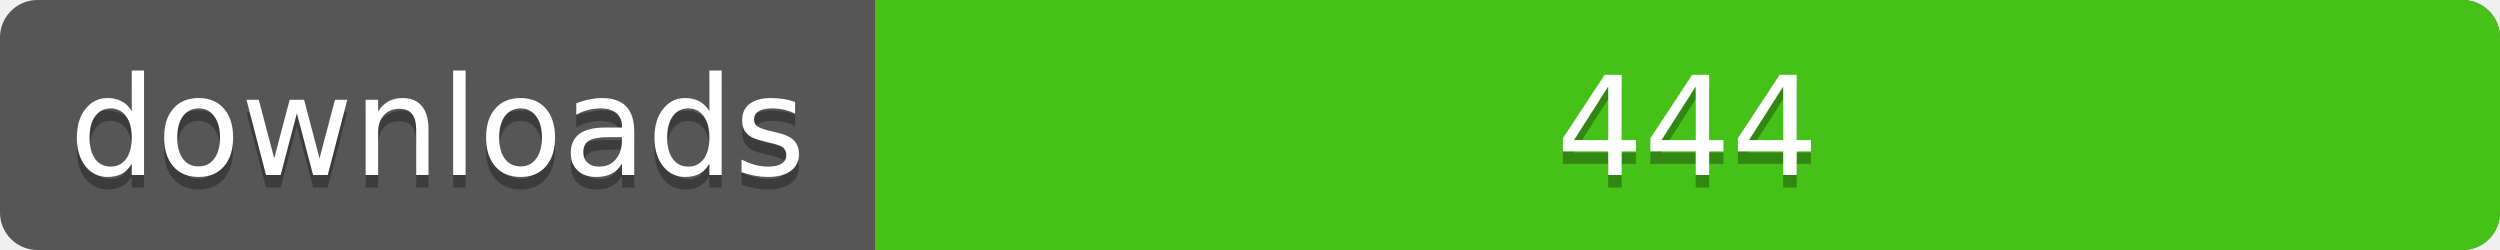
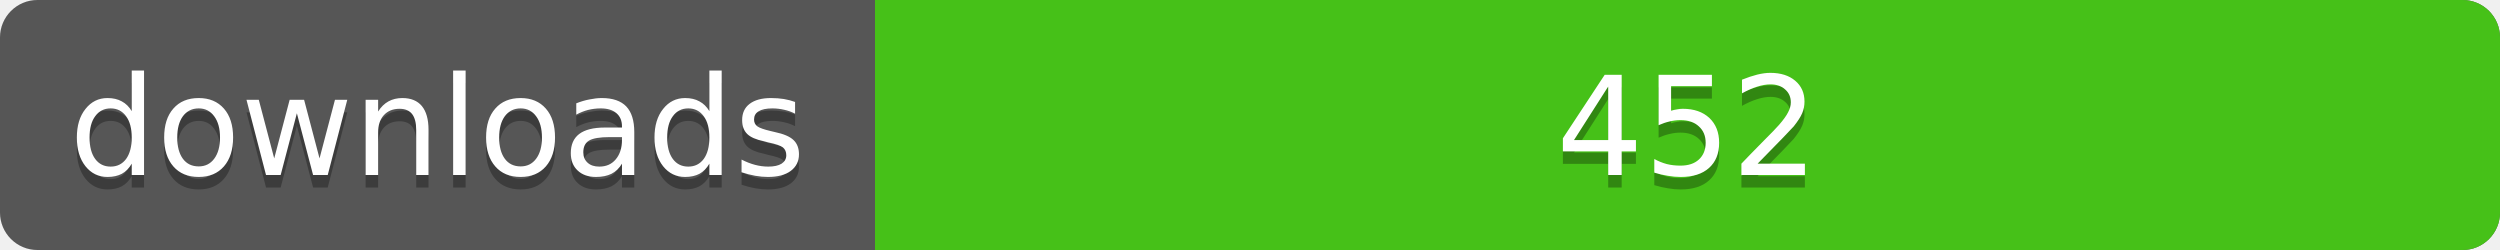
<svg xmlns="http://www.w3.org/2000/svg" width="200" height="20">
  <linearGradient id="a" x2="0" y2="100%%">
    <stop offset="0" stop-color="#bbb" stop-opacity=".1" />
    <stop offset="1" stop-opacity=".1" />
  </linearGradient>
  <rect rx="3" width="200" height="20" fill="#555" />
  <rect rx="3" x="70" width="130" height="20" fill="#4c1" />
  <path fill="#4c1" d="M70 0h4v20h-4z" />
  <rect rx="3" width="200" height="20" fill="url(#a)" />
  <g fill="#fff" text-anchor="middle" font-family="DejaVu Sans,Verdana,Geneva,sans-serif" font-size="11">
    <text x="35" y="15" fill="#010101" fill-opacity=".3">downloads</text>
    <text x="35" y="14">downloads</text>
-     <text x="135" y="15" fill="#010101" fill-opacity=".3">444</text>
-     <text x="135" y="14">444</text>
+     <text x="135" y="15" fill="#010101" fill-opacity=".3">452</text>
+     <text x="135" y="14">452</text>
  </g>
</svg>
